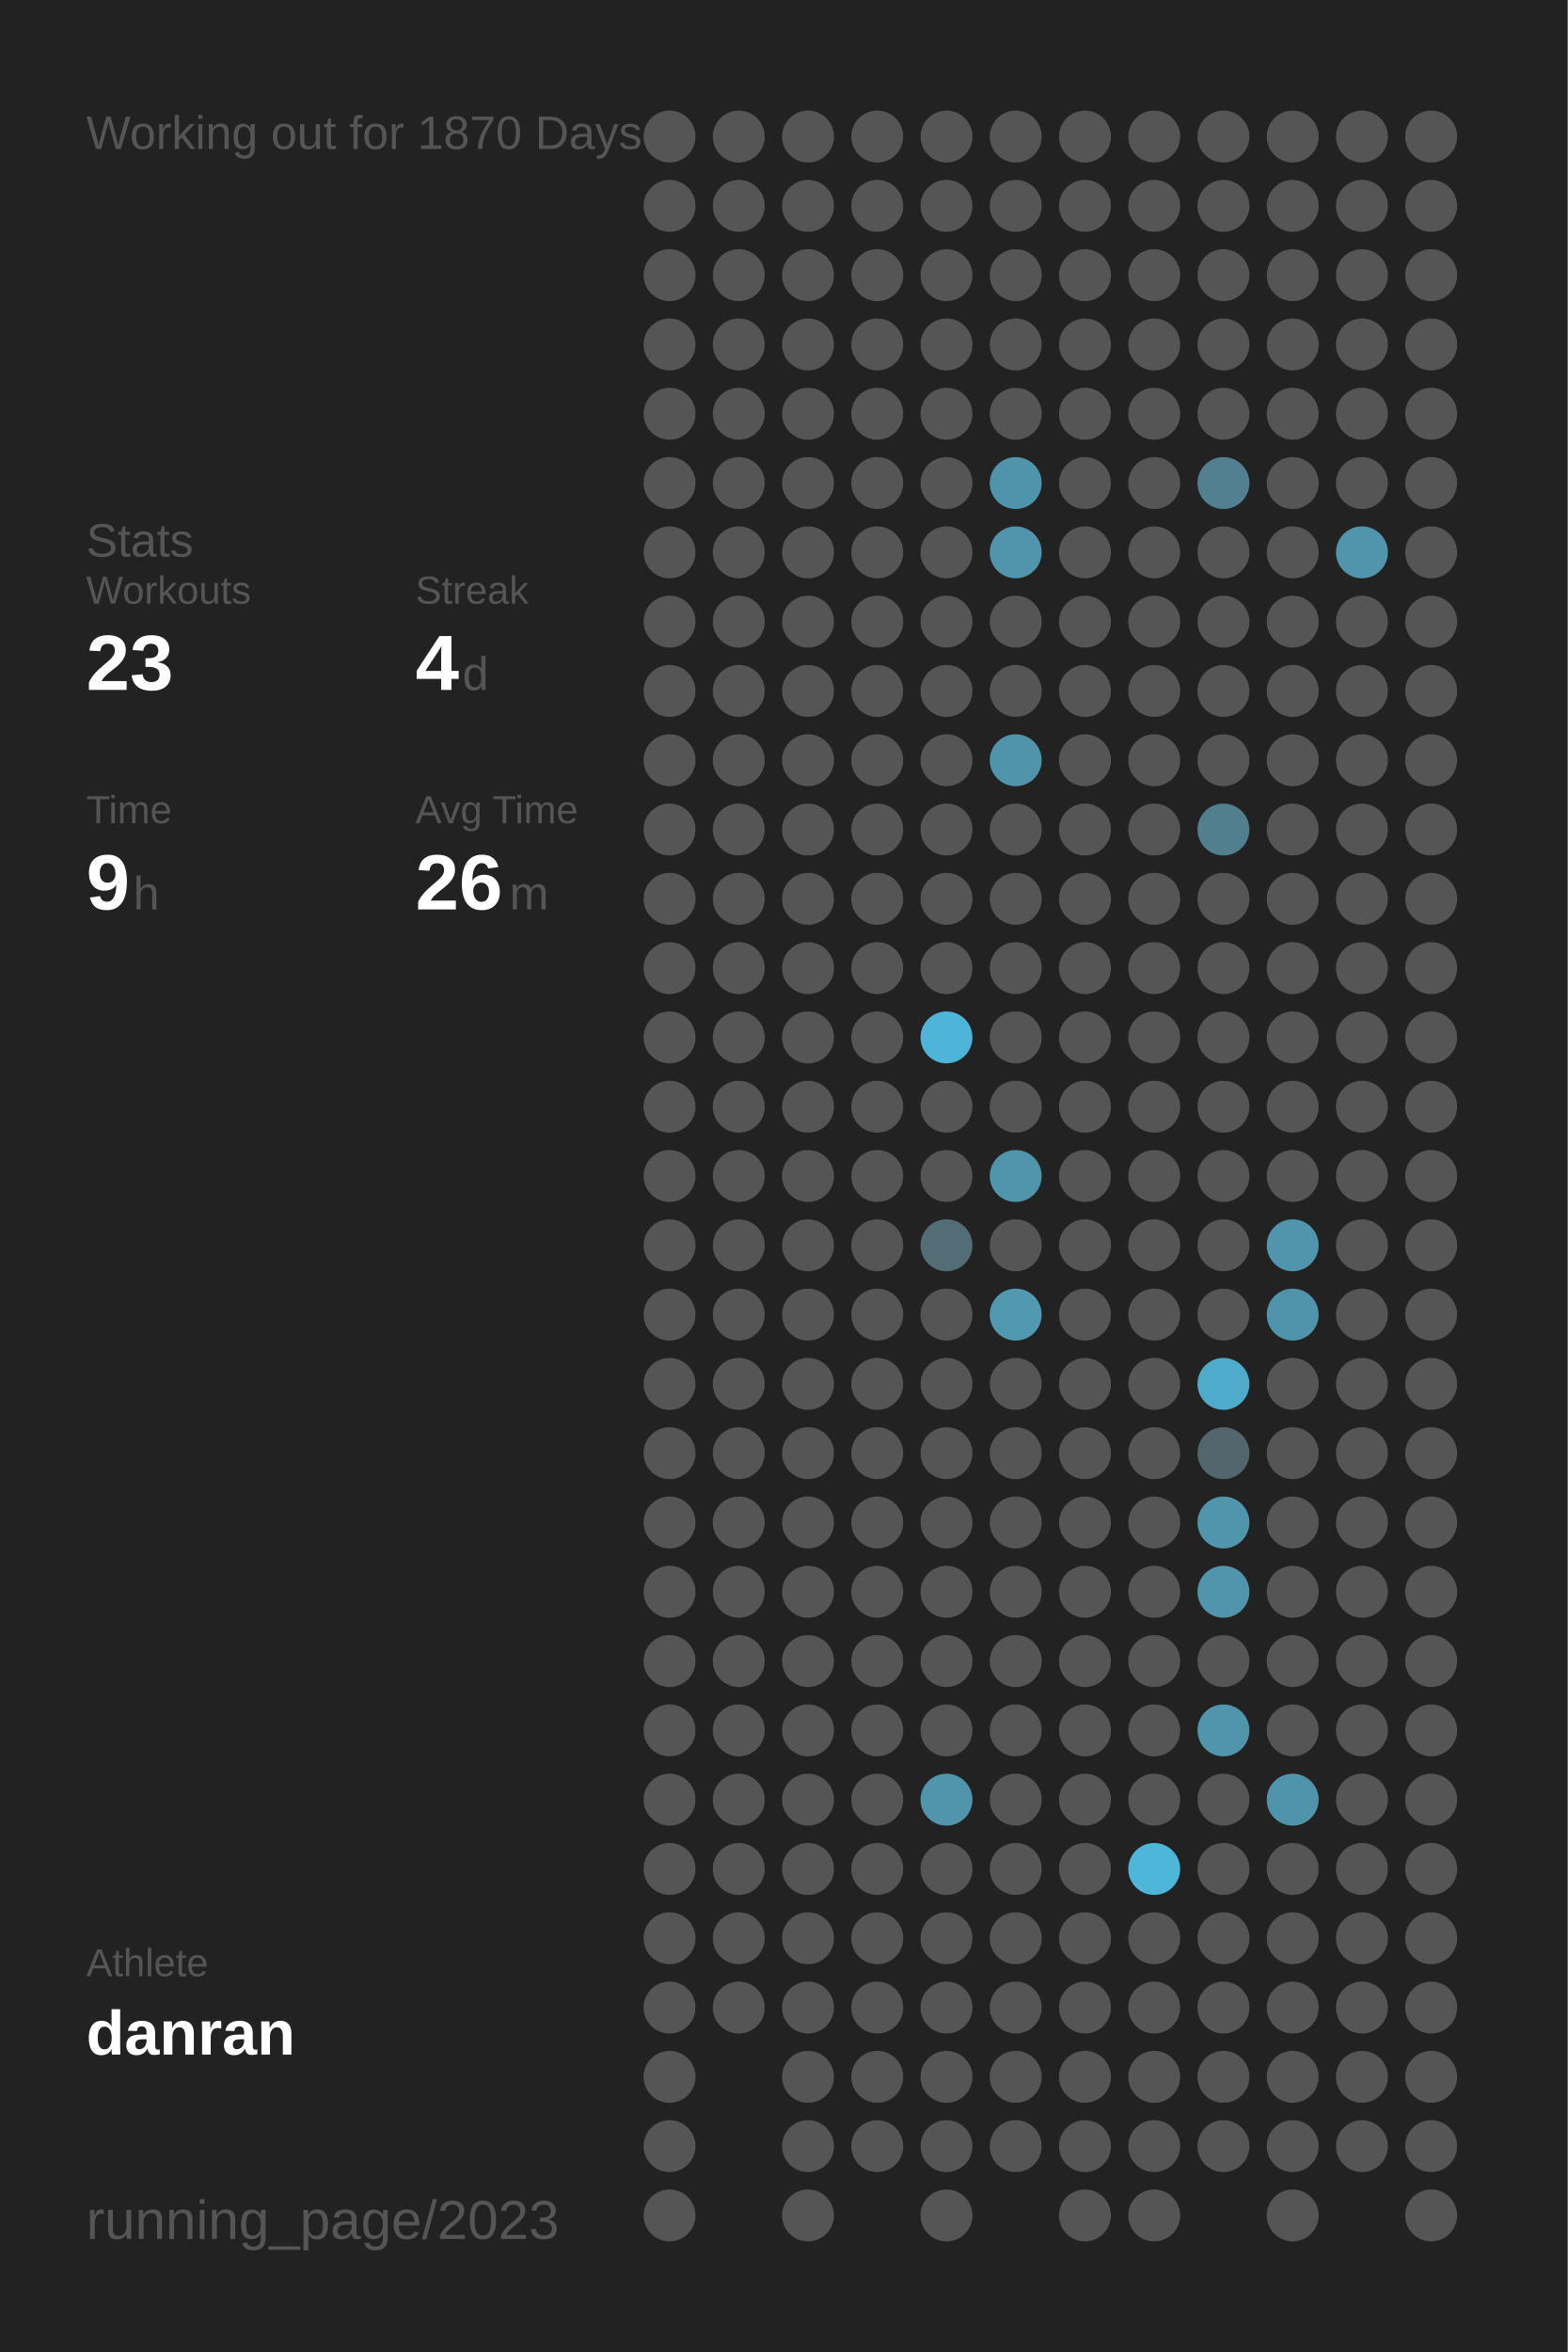
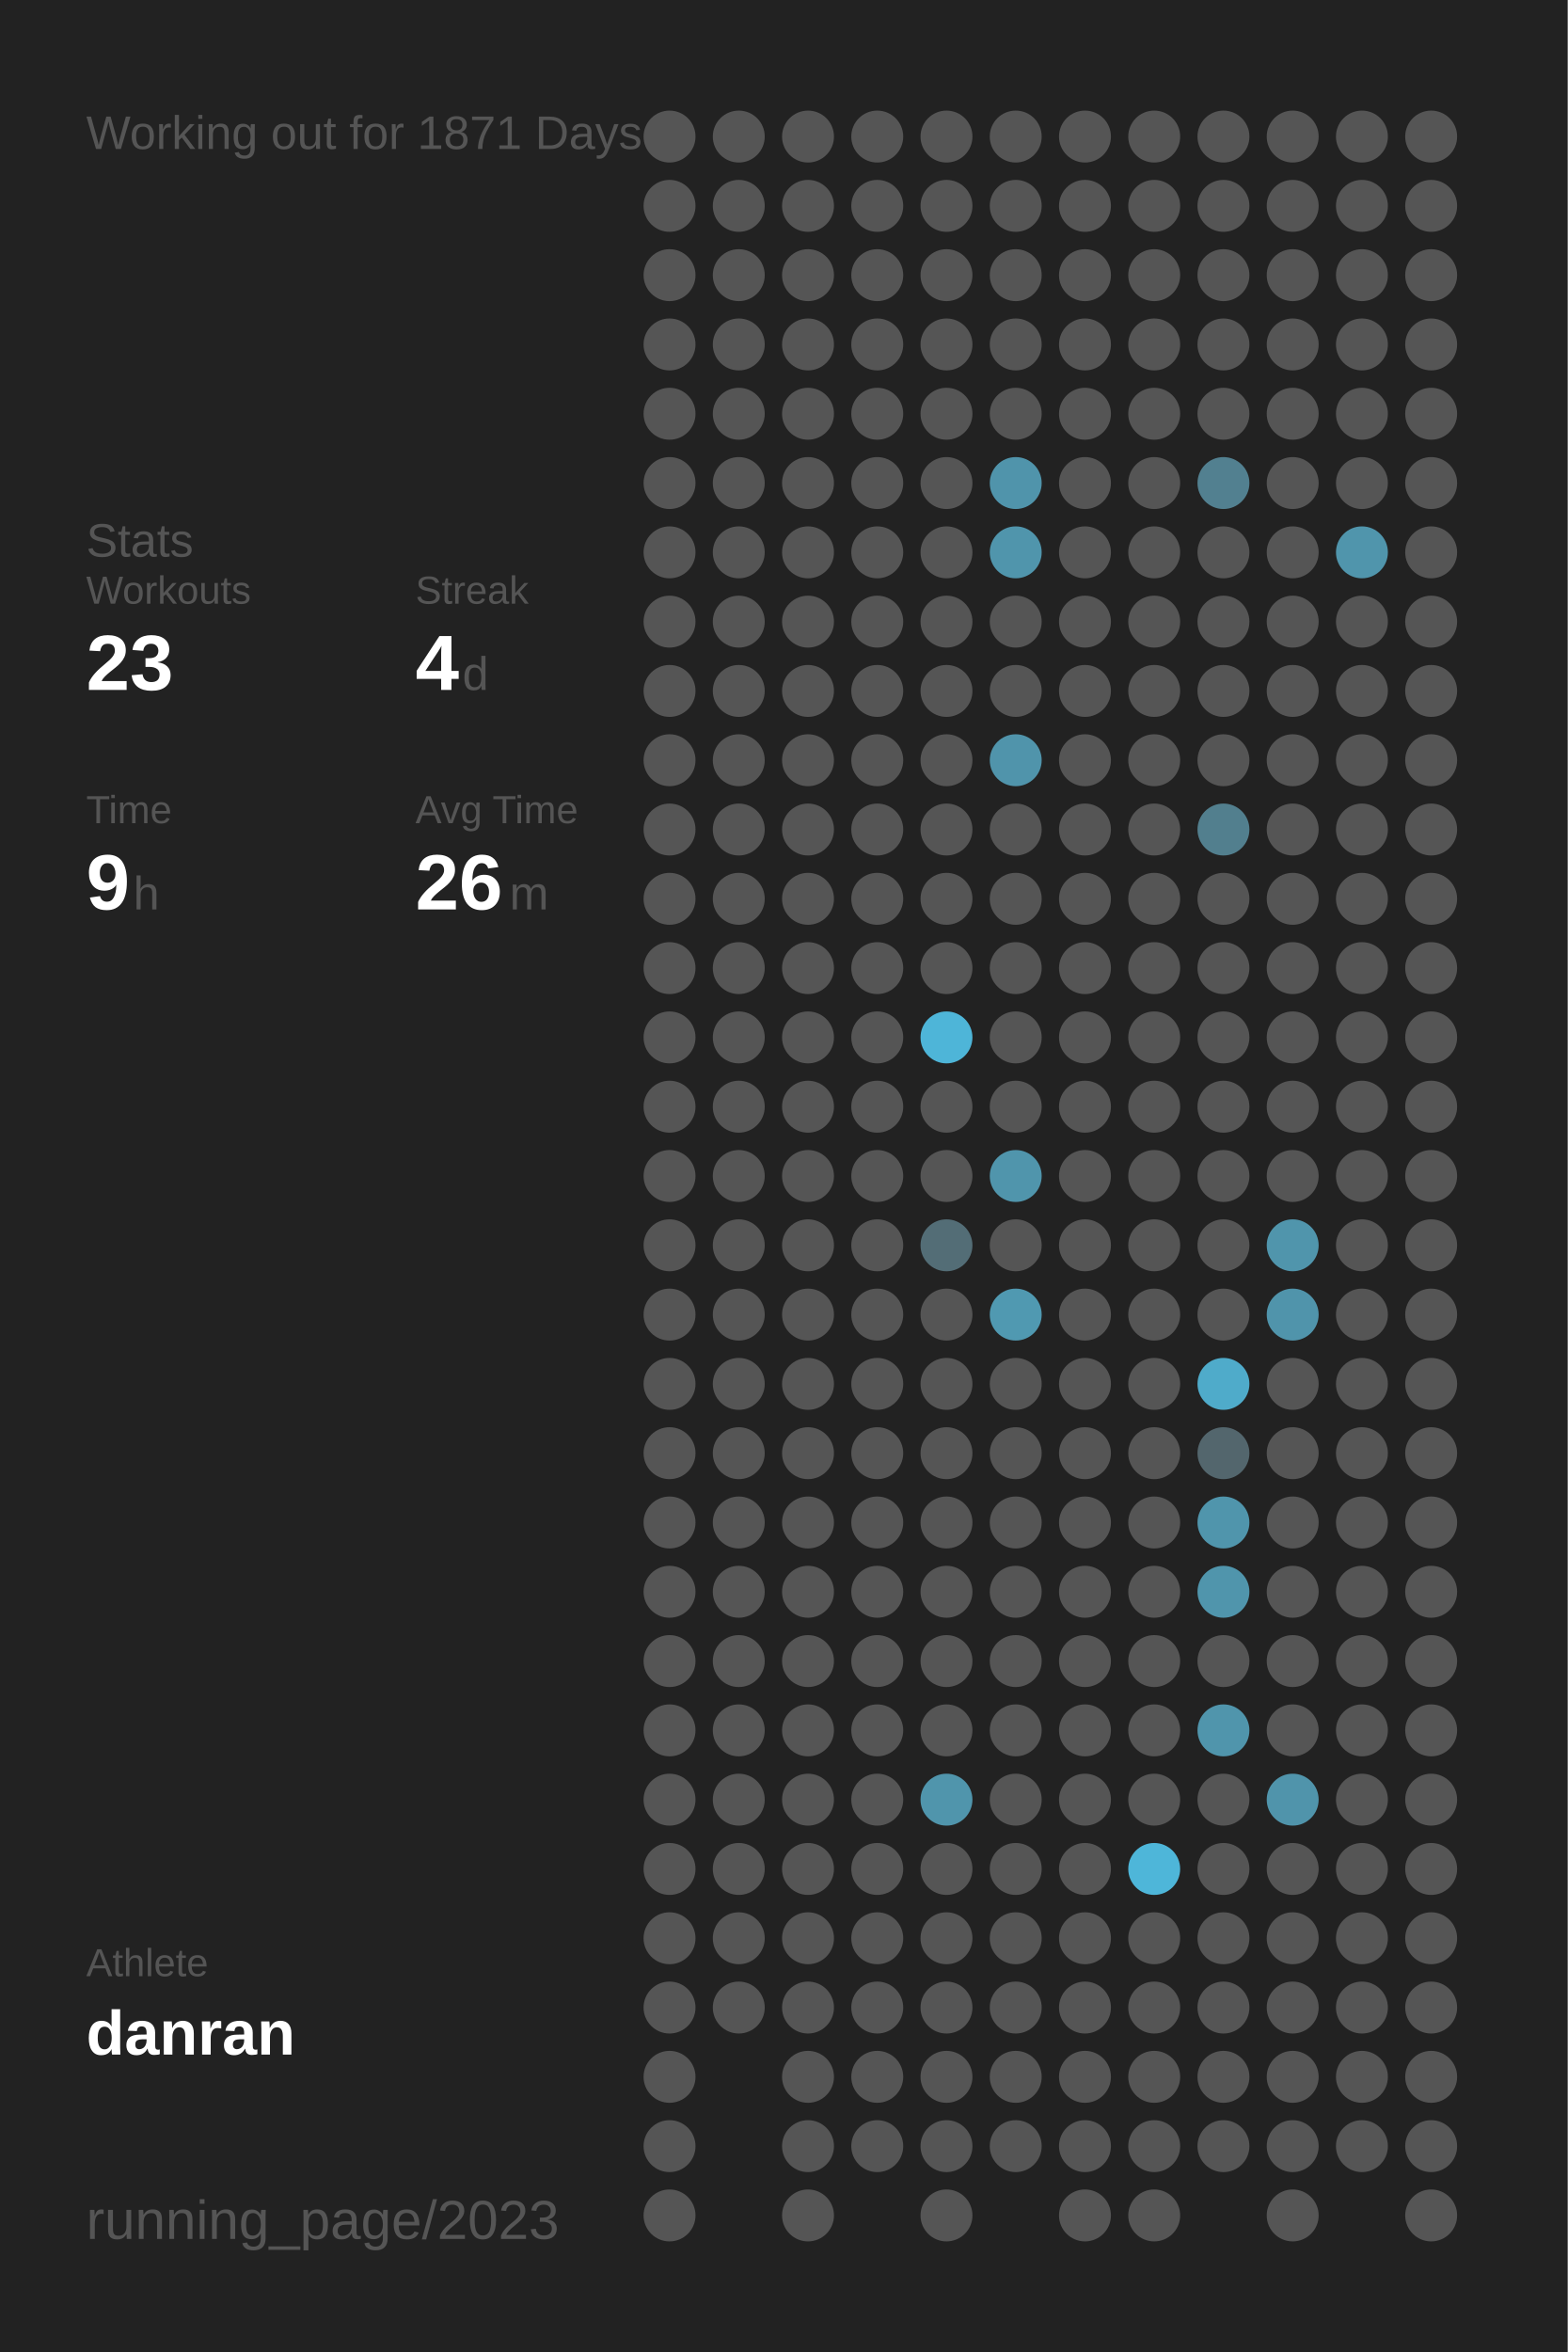
<svg xmlns="http://www.w3.org/2000/svg" baseProfile="full" height="300mm" version="1.1" viewBox="0,0,200,300" width="200mm">
  <defs />
  <rect fill="#222222" height="300" width="200" x="0" y="0" />
-   <text fill="#555555" style="font-size:6px; font-family:Arial;" x="11" y="19">Working out for 1870 Days</text>
+   <text fill="#555555" style="font-size:6px; font-family:Arial;" x="11" y="19">Working out for 1871 Days</text>
  <text fill="#555555" style="font-size:6px; font-family:Arial;" x="11" y="71">Stats</text>
  <text fill="#555555" style="font-size:5px; font-family:Arial;" x="11" y="77">Workouts</text>
  <text fill="#FFFFFF" style="font-size:10px; font-family:Arial; font-weight:bold;" x="11" y="88">23</text>
  <text fill="#555555" style="font-size:5px; font-family:Arial;" x="53" y="77">Streak</text>
  <text fill="#FFFFFF" style="font-size:10px; font-family:Arial; font-weight:bold;" x="53" y="88">4</text>
  <text fill="#555555" style="font-size:6px; font-family:Arial;" x="59" y="88">d</text>
  <text fill="#555555" style="font-size:5px; font-family:Arial;" x="11" y="105">Time</text>
  <text fill="#FFFFFF" style="font-size:10px; font-family:Arial; font-weight:bold;" x="11" y="116">9</text>
  <text fill="#555555" style="font-size:6px; font-family:Arial;" x="17" y="116">h</text>
  <text fill="#555555" style="font-size:5px; font-family:Arial;" x="53" y="105">Avg Time</text>
  <text fill="#FFFFFF" style="font-size:10px; font-family:Arial; font-weight:bold;" x="53" y="116">26</text>
  <text fill="#555555" style="font-size:6px; font-family:Arial;" x="65" y="116">m</text>
  <text fill="#555555" style="font-size:5px; font-family:Arial;" x="11" y="252.065">Athlete</text>
  <text fill="#FFFFFF" style="font-size:8px; font-family:Arial; font-weight:bold;" x="11" y="262.065">danran</text>
  <text fill="#555555" style="font-size:7px; font-family:Arial;" x="11" y="285.581">running_page/2023</text>
  <circle cx="85.417" cy="17.419" fill="#555555" r="3.312" />
  <circle cx="85.417" cy="26.258" fill="#555555" r="3.312" />
  <circle cx="85.417" cy="35.097" fill="#555555" r="3.312" />
  <circle cx="85.417" cy="43.935" fill="#555555" r="3.312" />
  <circle cx="85.417" cy="52.774" fill="#555555" r="3.312" />
  <circle cx="85.417" cy="61.613" fill="#555555" r="3.312" />
  <circle cx="85.417" cy="70.452" fill="#555555" r="3.312" />
  <circle cx="85.417" cy="79.29" fill="#555555" r="3.312" />
  <circle cx="85.417" cy="88.129" fill="#555555" r="3.312" />
  <circle cx="85.417" cy="96.968" fill="#555555" r="3.312" />
  <circle cx="85.417" cy="105.806" fill="#555555" r="3.312" />
  <circle cx="85.417" cy="114.645" fill="#555555" r="3.312" />
  <circle cx="85.417" cy="123.484" fill="#555555" r="3.312" />
  <circle cx="85.417" cy="132.323" fill="#555555" r="3.312" />
  <circle cx="85.417" cy="141.161" fill="#555555" r="3.312" />
  <circle cx="85.417" cy="150" fill="#555555" r="3.312" />
  <circle cx="85.417" cy="158.839" fill="#555555" r="3.312" />
  <circle cx="85.417" cy="167.677" fill="#555555" r="3.312" />
  <circle cx="85.417" cy="176.516" fill="#555555" r="3.312" />
  <circle cx="85.417" cy="185.355" fill="#555555" r="3.312" />
  <circle cx="85.417" cy="194.194" fill="#555555" r="3.312" />
  <circle cx="85.417" cy="203.032" fill="#555555" r="3.312" />
  <circle cx="85.417" cy="211.871" fill="#555555" r="3.312" />
  <circle cx="85.417" cy="220.71" fill="#555555" r="3.312" />
  <circle cx="85.417" cy="229.548" fill="#555555" r="3.312" />
  <circle cx="85.417" cy="238.387" fill="#555555" r="3.312" />
  <circle cx="85.417" cy="247.226" fill="#555555" r="3.312" />
  <circle cx="85.417" cy="256.065" fill="#555555" r="3.312" />
  <circle cx="85.417" cy="264.903" fill="#555555" r="3.312" />
  <circle cx="85.417" cy="273.742" fill="#555555" r="3.312" />
  <circle cx="85.417" cy="282.581" fill="#555555" r="3.312" />
  <circle cx="94.25" cy="17.419" fill="#555555" r="3.312" />
  <circle cx="94.25" cy="26.258" fill="#555555" r="3.312" />
  <circle cx="94.25" cy="35.097" fill="#555555" r="3.312" />
  <circle cx="94.25" cy="43.935" fill="#555555" r="3.312" />
  <circle cx="94.25" cy="52.774" fill="#555555" r="3.312" />
  <circle cx="94.25" cy="61.613" fill="#555555" r="3.312" />
  <circle cx="94.25" cy="70.452" fill="#555555" r="3.312" />
  <circle cx="94.25" cy="79.29" fill="#555555" r="3.312" />
  <circle cx="94.25" cy="88.129" fill="#555555" r="3.312" />
  <circle cx="94.25" cy="96.968" fill="#555555" r="3.312" />
  <circle cx="94.25" cy="105.806" fill="#555555" r="3.312" />
  <circle cx="94.25" cy="114.645" fill="#555555" r="3.312" />
  <circle cx="94.25" cy="123.484" fill="#555555" r="3.312" />
  <circle cx="94.25" cy="132.323" fill="#555555" r="3.312" />
  <circle cx="94.25" cy="141.161" fill="#555555" r="3.312" />
  <circle cx="94.25" cy="150" fill="#555555" r="3.312" />
  <circle cx="94.25" cy="158.839" fill="#555555" r="3.312" />
  <circle cx="94.25" cy="167.677" fill="#555555" r="3.312" />
  <circle cx="94.25" cy="176.516" fill="#555555" r="3.312" />
  <circle cx="94.25" cy="185.355" fill="#555555" r="3.312" />
  <circle cx="94.25" cy="194.194" fill="#555555" r="3.312" />
  <circle cx="94.25" cy="203.032" fill="#555555" r="3.312" />
  <circle cx="94.25" cy="211.871" fill="#555555" r="3.312" />
  <circle cx="94.25" cy="220.71" fill="#555555" r="3.312" />
  <circle cx="94.25" cy="229.548" fill="#555555" r="3.312" />
  <circle cx="94.25" cy="238.387" fill="#555555" r="3.312" />
  <circle cx="94.25" cy="247.226" fill="#555555" r="3.312" />
  <circle cx="94.25" cy="256.065" fill="#555555" r="3.312" />
  <circle cx="103.083" cy="17.419" fill="#555555" r="3.312" />
  <circle cx="103.083" cy="26.258" fill="#555555" r="3.312" />
  <circle cx="103.083" cy="35.097" fill="#555555" r="3.312" />
  <circle cx="103.083" cy="43.935" fill="#555555" r="3.312" />
  <circle cx="103.083" cy="52.774" fill="#555555" r="3.312" />
  <circle cx="103.083" cy="61.613" fill="#555555" r="3.312" />
  <circle cx="103.083" cy="70.452" fill="#555555" r="3.312" />
  <circle cx="103.083" cy="79.29" fill="#555555" r="3.312" />
  <circle cx="103.083" cy="88.129" fill="#555555" r="3.312" />
  <circle cx="103.083" cy="96.968" fill="#555555" r="3.312" />
  <circle cx="103.083" cy="105.806" fill="#555555" r="3.312" />
  <circle cx="103.083" cy="114.645" fill="#555555" r="3.312" />
  <circle cx="103.083" cy="123.484" fill="#555555" r="3.312" />
  <circle cx="103.083" cy="132.323" fill="#555555" r="3.312" />
  <circle cx="103.083" cy="141.161" fill="#555555" r="3.312" />
  <circle cx="103.083" cy="150" fill="#555555" r="3.312" />
  <circle cx="103.083" cy="158.839" fill="#555555" r="3.312" />
  <circle cx="103.083" cy="167.677" fill="#555555" r="3.312" />
  <circle cx="103.083" cy="176.516" fill="#555555" r="3.312" />
  <circle cx="103.083" cy="185.355" fill="#555555" r="3.312" />
  <circle cx="103.083" cy="194.194" fill="#555555" r="3.312" />
  <circle cx="103.083" cy="203.032" fill="#555555" r="3.312" />
  <circle cx="103.083" cy="211.871" fill="#555555" r="3.312" />
  <circle cx="103.083" cy="220.71" fill="#555555" r="3.312" />
  <circle cx="103.083" cy="229.548" fill="#555555" r="3.312" />
  <circle cx="103.083" cy="238.387" fill="#555555" r="3.312" />
  <circle cx="103.083" cy="247.226" fill="#555555" r="3.312" />
  <circle cx="103.083" cy="256.065" fill="#555555" r="3.312" />
  <circle cx="103.083" cy="264.903" fill="#555555" r="3.312" />
  <circle cx="103.083" cy="273.742" fill="#555555" r="3.312" />
  <circle cx="103.083" cy="282.581" fill="#555555" r="3.312" />
  <circle cx="111.917" cy="17.419" fill="#555555" r="3.312" />
  <circle cx="111.917" cy="26.258" fill="#555555" r="3.312" />
  <circle cx="111.917" cy="35.097" fill="#555555" r="3.312" />
  <circle cx="111.917" cy="43.935" fill="#555555" r="3.312" />
  <circle cx="111.917" cy="52.774" fill="#555555" r="3.312" />
  <circle cx="111.917" cy="61.613" fill="#555555" r="3.312" />
  <circle cx="111.917" cy="70.452" fill="#555555" r="3.312" />
  <circle cx="111.917" cy="79.29" fill="#555555" r="3.312" />
  <circle cx="111.917" cy="88.129" fill="#555555" r="3.312" />
  <circle cx="111.917" cy="96.968" fill="#555555" r="3.312" />
  <circle cx="111.917" cy="105.806" fill="#555555" r="3.312" />
  <circle cx="111.917" cy="114.645" fill="#555555" r="3.312" />
  <circle cx="111.917" cy="123.484" fill="#555555" r="3.312" />
  <circle cx="111.917" cy="132.323" fill="#555555" r="3.312" />
  <circle cx="111.917" cy="141.161" fill="#555555" r="3.312" />
  <circle cx="111.917" cy="150" fill="#555555" r="3.312" />
  <circle cx="111.917" cy="158.839" fill="#555555" r="3.312" />
  <circle cx="111.917" cy="167.677" fill="#555555" r="3.312" />
  <circle cx="111.917" cy="176.516" fill="#555555" r="3.312" />
  <circle cx="111.917" cy="185.355" fill="#555555" r="3.312" />
  <circle cx="111.917" cy="194.194" fill="#555555" r="3.312" />
  <circle cx="111.917" cy="203.032" fill="#555555" r="3.312" />
  <circle cx="111.917" cy="211.871" fill="#555555" r="3.312" />
  <circle cx="111.917" cy="220.71" fill="#555555" r="3.312" />
  <circle cx="111.917" cy="229.548" fill="#555555" r="3.312" />
  <circle cx="111.917" cy="238.387" fill="#555555" r="3.312" />
  <circle cx="111.917" cy="247.226" fill="#555555" r="3.312" />
  <circle cx="111.917" cy="256.065" fill="#555555" r="3.312" />
  <circle cx="111.917" cy="264.903" fill="#555555" r="3.312" />
  <circle cx="111.917" cy="273.742" fill="#555555" r="3.312" />
  <circle cx="120.75" cy="17.419" fill="#555555" r="3.312" />
  <circle cx="120.75" cy="26.258" fill="#555555" r="3.312" />
  <circle cx="120.75" cy="35.097" fill="#555555" r="3.312" />
  <circle cx="120.75" cy="43.935" fill="#555555" r="3.312" />
  <circle cx="120.75" cy="52.774" fill="#555555" r="3.312" />
  <circle cx="120.75" cy="61.613" fill="#555555" r="3.312" />
  <circle cx="120.75" cy="70.452" fill="#555555" r="3.312" />
  <circle cx="120.75" cy="79.29" fill="#555555" r="3.312" />
  <circle cx="120.75" cy="88.129" fill="#555555" r="3.312" />
  <circle cx="120.75" cy="96.968" fill="#555555" r="3.312" />
  <circle cx="120.75" cy="105.806" fill="#555555" r="3.312" />
  <circle cx="120.75" cy="114.645" fill="#555555" r="3.312" />
  <circle cx="120.75" cy="123.484" fill="#555555" r="3.312" />
  <circle cx="120.75" cy="132.323" fill="#4eb5d8" r="3.312" />
  <circle cx="120.75" cy="141.161" fill="#555555" r="3.312" />
  <circle cx="120.75" cy="150" fill="#555555" r="3.312" />
  <circle cx="120.75" cy="158.839" fill="#536d76" r="3.312" />
  <circle cx="120.75" cy="167.677" fill="#555555" r="3.312" />
  <circle cx="120.75" cy="176.516" fill="#555555" r="3.312" />
  <circle cx="120.75" cy="185.355" fill="#555555" r="3.312" />
  <circle cx="120.75" cy="194.194" fill="#555555" r="3.312" />
  <circle cx="120.75" cy="203.032" fill="#555555" r="3.312" />
  <circle cx="120.75" cy="211.871" fill="#555555" r="3.312" />
  <circle cx="120.75" cy="220.71" fill="#555555" r="3.312" />
  <circle cx="120.75" cy="229.548" fill="#5095ac" r="3.312" />
  <circle cx="120.75" cy="238.387" fill="#555555" r="3.312" />
  <circle cx="120.75" cy="247.226" fill="#555555" r="3.312" />
  <circle cx="120.75" cy="256.065" fill="#555555" r="3.312" />
  <circle cx="120.75" cy="264.903" fill="#555555" r="3.312" />
  <circle cx="120.75" cy="273.742" fill="#555555" r="3.312" />
  <circle cx="120.75" cy="282.581" fill="#555555" r="3.312" />
  <circle cx="129.583" cy="17.419" fill="#555555" r="3.312" />
  <circle cx="129.583" cy="26.258" fill="#555555" r="3.312" />
  <circle cx="129.583" cy="35.097" fill="#555555" r="3.312" />
  <circle cx="129.583" cy="43.935" fill="#555555" r="3.312" />
  <circle cx="129.583" cy="52.774" fill="#555555" r="3.312" />
  <circle cx="129.583" cy="61.613" fill="#5094ab" r="3.312" />
  <circle cx="129.583" cy="70.452" fill="#5095ac" r="3.312" />
  <circle cx="129.583" cy="79.29" fill="#555555" r="3.312" />
  <circle cx="129.583" cy="88.129" fill="#555555" r="3.312" />
  <circle cx="129.583" cy="96.968" fill="#5094ab" r="3.312" />
  <circle cx="129.583" cy="105.806" fill="#555555" r="3.312" />
  <circle cx="129.583" cy="114.645" fill="#555555" r="3.312" />
  <circle cx="129.583" cy="123.484" fill="#555555" r="3.312" />
  <circle cx="129.583" cy="132.323" fill="#555555" r="3.312" />
  <circle cx="129.583" cy="141.161" fill="#555555" r="3.312" />
  <circle cx="129.583" cy="150" fill="#5095ac" r="3.312" />
  <circle cx="129.583" cy="158.839" fill="#555555" r="3.312" />
  <circle cx="129.583" cy="167.677" fill="#5099b1" r="3.312" />
  <circle cx="129.583" cy="176.516" fill="#555555" r="3.312" />
  <circle cx="129.583" cy="185.355" fill="#555555" r="3.312" />
  <circle cx="129.583" cy="194.194" fill="#555555" r="3.312" />
  <circle cx="129.583" cy="203.032" fill="#555555" r="3.312" />
  <circle cx="129.583" cy="211.871" fill="#555555" r="3.312" />
  <circle cx="129.583" cy="220.71" fill="#555555" r="3.312" />
  <circle cx="129.583" cy="229.548" fill="#555555" r="3.312" />
  <circle cx="129.583" cy="238.387" fill="#555555" r="3.312" />
  <circle cx="129.583" cy="247.226" fill="#555555" r="3.312" />
  <circle cx="129.583" cy="256.065" fill="#555555" r="3.312" />
  <circle cx="129.583" cy="264.903" fill="#555555" r="3.312" />
  <circle cx="129.583" cy="273.742" fill="#555555" r="3.312" />
  <circle cx="138.417" cy="17.419" fill="#555555" r="3.312" />
  <circle cx="138.417" cy="26.258" fill="#555555" r="3.312" />
  <circle cx="138.417" cy="35.097" fill="#555555" r="3.312" />
  <circle cx="138.417" cy="43.935" fill="#555555" r="3.312" />
  <circle cx="138.417" cy="52.774" fill="#555555" r="3.312" />
  <circle cx="138.417" cy="61.613" fill="#555555" r="3.312" />
  <circle cx="138.417" cy="70.452" fill="#555555" r="3.312" />
  <circle cx="138.417" cy="79.29" fill="#555555" r="3.312" />
  <circle cx="138.417" cy="88.129" fill="#555555" r="3.312" />
  <circle cx="138.417" cy="96.968" fill="#555555" r="3.312" />
  <circle cx="138.417" cy="105.806" fill="#555555" r="3.312" />
  <circle cx="138.417" cy="114.645" fill="#555555" r="3.312" />
  <circle cx="138.417" cy="123.484" fill="#555555" r="3.312" />
  <circle cx="138.417" cy="132.323" fill="#555555" r="3.312" />
  <circle cx="138.417" cy="141.161" fill="#555555" r="3.312" />
  <circle cx="138.417" cy="150" fill="#555555" r="3.312" />
  <circle cx="138.417" cy="158.839" fill="#555555" r="3.312" />
  <circle cx="138.417" cy="167.677" fill="#555555" r="3.312" />
  <circle cx="138.417" cy="176.516" fill="#555555" r="3.312" />
  <circle cx="138.417" cy="185.355" fill="#555555" r="3.312" />
  <circle cx="138.417" cy="194.194" fill="#555555" r="3.312" />
  <circle cx="138.417" cy="203.032" fill="#555555" r="3.312" />
  <circle cx="138.417" cy="211.871" fill="#555555" r="3.312" />
  <circle cx="138.417" cy="220.71" fill="#555555" r="3.312" />
  <circle cx="138.417" cy="229.548" fill="#555555" r="3.312" />
  <circle cx="138.417" cy="238.387" fill="#555555" r="3.312" />
  <circle cx="138.417" cy="247.226" fill="#555555" r="3.312" />
  <circle cx="138.417" cy="256.065" fill="#555555" r="3.312" />
  <circle cx="138.417" cy="264.903" fill="#555555" r="3.312" />
  <circle cx="138.417" cy="273.742" fill="#555555" r="3.312" />
  <circle cx="138.417" cy="282.581" fill="#555555" r="3.312" />
  <circle cx="147.25" cy="17.419" fill="#555555" r="3.312" />
  <circle cx="147.25" cy="26.258" fill="#555555" r="3.312" />
  <circle cx="147.25" cy="35.097" fill="#555555" r="3.312" />
  <circle cx="147.25" cy="43.935" fill="#555555" r="3.312" />
  <circle cx="147.25" cy="52.774" fill="#555555" r="3.312" />
  <circle cx="147.25" cy="61.613" fill="#555555" r="3.312" />
  <circle cx="147.25" cy="70.452" fill="#555555" r="3.312" />
  <circle cx="147.25" cy="79.29" fill="#555555" r="3.312" />
  <circle cx="147.25" cy="88.129" fill="#555555" r="3.312" />
  <circle cx="147.25" cy="96.968" fill="#555555" r="3.312" />
  <circle cx="147.25" cy="105.806" fill="#555555" r="3.312" />
  <circle cx="147.25" cy="114.645" fill="#555555" r="3.312" />
  <circle cx="147.25" cy="123.484" fill="#555555" r="3.312" />
  <circle cx="147.25" cy="132.323" fill="#555555" r="3.312" />
  <circle cx="147.25" cy="141.161" fill="#555555" r="3.312" />
  <circle cx="147.25" cy="150" fill="#555555" r="3.312" />
  <circle cx="147.25" cy="158.839" fill="#555555" r="3.312" />
  <circle cx="147.25" cy="167.677" fill="#555555" r="3.312" />
  <circle cx="147.25" cy="176.516" fill="#555555" r="3.312" />
  <circle cx="147.25" cy="185.355" fill="#555555" r="3.312" />
  <circle cx="147.25" cy="194.194" fill="#555555" r="3.312" />
  <circle cx="147.25" cy="203.032" fill="#555555" r="3.312" />
  <circle cx="147.25" cy="211.871" fill="#555555" r="3.312" />
  <circle cx="147.25" cy="220.71" fill="#555555" r="3.312" />
  <circle cx="147.25" cy="229.548" fill="#555555" r="3.312" />
  <circle cx="147.25" cy="238.387" fill="#4eb6d9" r="3.312" />
  <circle cx="147.25" cy="247.226" fill="#555555" r="3.312" />
  <circle cx="147.25" cy="256.065" fill="#555555" r="3.312" />
  <circle cx="147.25" cy="264.903" fill="#555555" r="3.312" />
  <circle cx="147.25" cy="273.742" fill="#555555" r="3.312" />
  <circle cx="147.25" cy="282.581" fill="#555555" r="3.312" />
  <circle cx="156.083" cy="17.419" fill="#555555" r="3.312" />
  <circle cx="156.083" cy="26.258" fill="#555555" r="3.312" />
  <circle cx="156.083" cy="35.097" fill="#555555" r="3.312" />
  <circle cx="156.083" cy="43.935" fill="#555555" r="3.312" />
  <circle cx="156.083" cy="52.774" fill="#555555" r="3.312" />
  <circle cx="156.083" cy="61.613" fill="#528090" r="3.312" />
  <circle cx="156.083" cy="70.452" fill="#555555" r="3.312" />
  <circle cx="156.083" cy="79.29" fill="#555555" r="3.312" />
  <circle cx="156.083" cy="88.129" fill="#555555" r="3.312" />
  <circle cx="156.083" cy="96.968" fill="#555555" r="3.312" />
  <circle cx="156.083" cy="105.806" fill="#527f8e" r="3.312" />
  <circle cx="156.083" cy="114.645" fill="#555555" r="3.312" />
  <circle cx="156.083" cy="123.484" fill="#555555" r="3.312" />
  <circle cx="156.083" cy="132.323" fill="#555555" r="3.312" />
  <circle cx="156.083" cy="141.161" fill="#555555" r="3.312" />
  <circle cx="156.083" cy="150" fill="#555555" r="3.312" />
  <circle cx="156.083" cy="158.839" fill="#555555" r="3.312" />
  <circle cx="156.083" cy="167.677" fill="#555555" r="3.312" />
  <circle cx="156.083" cy="176.516" fill="#4fabca" r="3.312" />
  <circle cx="156.083" cy="185.355" fill="#53666d" r="3.312" />
  <circle cx="156.083" cy="194.194" fill="#5095ac" r="3.312" />
  <circle cx="156.083" cy="203.032" fill="#5095ac" r="3.312" />
  <circle cx="156.083" cy="211.871" fill="#555555" r="3.312" />
  <circle cx="156.083" cy="220.71" fill="#5095ac" r="3.312" />
  <circle cx="156.083" cy="229.548" fill="#555555" r="3.312" />
  <circle cx="156.083" cy="238.387" fill="#555555" r="3.312" />
  <circle cx="156.083" cy="247.226" fill="#555555" r="3.312" />
  <circle cx="156.083" cy="256.065" fill="#555555" r="3.312" />
  <circle cx="156.083" cy="264.903" fill="#555555" r="3.312" />
  <circle cx="156.083" cy="273.742" fill="#555555" r="3.312" />
  <circle cx="164.917" cy="17.419" fill="#555555" r="3.312" />
  <circle cx="164.917" cy="26.258" fill="#555555" r="3.312" />
  <circle cx="164.917" cy="35.097" fill="#555555" r="3.312" />
  <circle cx="164.917" cy="43.935" fill="#555555" r="3.312" />
  <circle cx="164.917" cy="52.774" fill="#555555" r="3.312" />
  <circle cx="164.917" cy="61.613" fill="#555555" r="3.312" />
  <circle cx="164.917" cy="70.452" fill="#555555" r="3.312" />
  <circle cx="164.917" cy="79.29" fill="#555555" r="3.312" />
  <circle cx="164.917" cy="88.129" fill="#555555" r="3.312" />
  <circle cx="164.917" cy="96.968" fill="#555555" r="3.312" />
  <circle cx="164.917" cy="105.806" fill="#555555" r="3.312" />
  <circle cx="164.917" cy="114.645" fill="#555555" r="3.312" />
  <circle cx="164.917" cy="123.484" fill="#555555" r="3.312" />
  <circle cx="164.917" cy="132.323" fill="#555555" r="3.312" />
  <circle cx="164.917" cy="141.161" fill="#555555" r="3.312" />
  <circle cx="164.917" cy="150" fill="#555555" r="3.312" />
  <circle cx="164.917" cy="158.839" fill="#5095ac" r="3.312" />
  <circle cx="164.917" cy="167.677" fill="#5094ab" r="3.312" />
  <circle cx="164.917" cy="176.516" fill="#555555" r="3.312" />
  <circle cx="164.917" cy="185.355" fill="#555555" r="3.312" />
  <circle cx="164.917" cy="194.194" fill="#555555" r="3.312" />
  <circle cx="164.917" cy="203.032" fill="#555555" r="3.312" />
  <circle cx="164.917" cy="211.871" fill="#555555" r="3.312" />
  <circle cx="164.917" cy="220.71" fill="#555555" r="3.312" />
  <circle cx="164.917" cy="229.548" fill="#5094ab" r="3.312" />
  <circle cx="164.917" cy="238.387" fill="#555555" r="3.312" />
  <circle cx="164.917" cy="247.226" fill="#555555" r="3.312" />
  <circle cx="164.917" cy="256.065" fill="#555555" r="3.312" />
  <circle cx="164.917" cy="264.903" fill="#555555" r="3.312" />
  <circle cx="164.917" cy="273.742" fill="#555555" r="3.312" />
  <circle cx="164.917" cy="282.581" fill="#555555" r="3.312" />
  <circle cx="173.75" cy="17.419" fill="#555555" r="3.312" />
  <circle cx="173.75" cy="26.258" fill="#555555" r="3.312" />
  <circle cx="173.75" cy="35.097" fill="#555555" r="3.312" />
  <circle cx="173.75" cy="43.935" fill="#555555" r="3.312" />
  <circle cx="173.75" cy="52.774" fill="#555555" r="3.312" />
  <circle cx="173.75" cy="61.613" fill="#555555" r="3.312" />
  <circle cx="173.75" cy="70.452" fill="#5095ac" r="3.312" />
  <circle cx="173.75" cy="79.29" fill="#555555" r="3.312" />
  <circle cx="173.75" cy="88.129" fill="#555555" r="3.312" />
  <circle cx="173.75" cy="96.968" fill="#555555" r="3.312" />
  <circle cx="173.75" cy="105.806" fill="#555555" r="3.312" />
  <circle cx="173.75" cy="114.645" fill="#555555" r="3.312" />
  <circle cx="173.75" cy="123.484" fill="#555555" r="3.312" />
  <circle cx="173.75" cy="132.323" fill="#555555" r="3.312" />
  <circle cx="173.75" cy="141.161" fill="#555555" r="3.312" />
  <circle cx="173.75" cy="150" fill="#555555" r="3.312" />
  <circle cx="173.75" cy="158.839" fill="#555555" r="3.312" />
  <circle cx="173.75" cy="167.677" fill="#555555" r="3.312" />
  <circle cx="173.75" cy="176.516" fill="#555555" r="3.312" />
  <circle cx="173.75" cy="185.355" fill="#555555" r="3.312" />
  <circle cx="173.75" cy="194.194" fill="#555555" r="3.312" />
  <circle cx="173.75" cy="203.032" fill="#555555" r="3.312" />
  <circle cx="173.75" cy="211.871" fill="#555555" r="3.312" />
  <circle cx="173.75" cy="220.71" fill="#555555" r="3.312" />
  <circle cx="173.75" cy="229.548" fill="#555555" r="3.312" />
  <circle cx="173.75" cy="238.387" fill="#555555" r="3.312" />
  <circle cx="173.75" cy="247.226" fill="#555555" r="3.312" />
  <circle cx="173.75" cy="256.065" fill="#555555" r="3.312" />
  <circle cx="173.75" cy="264.903" fill="#555555" r="3.312" />
  <circle cx="173.75" cy="273.742" fill="#555555" r="3.312" />
  <circle cx="182.583" cy="17.419" fill="#555555" r="3.312" />
  <circle cx="182.583" cy="26.258" fill="#555555" r="3.312" />
  <circle cx="182.583" cy="35.097" fill="#555555" r="3.312" />
  <circle cx="182.583" cy="43.935" fill="#555555" r="3.312" />
  <circle cx="182.583" cy="52.774" fill="#555555" r="3.312" />
  <circle cx="182.583" cy="61.613" fill="#555555" r="3.312" />
  <circle cx="182.583" cy="70.452" fill="#555555" r="3.312" />
  <circle cx="182.583" cy="79.29" fill="#555555" r="3.312" />
  <circle cx="182.583" cy="88.129" fill="#555555" r="3.312" />
  <circle cx="182.583" cy="96.968" fill="#555555" r="3.312" />
  <circle cx="182.583" cy="105.806" fill="#555555" r="3.312" />
  <circle cx="182.583" cy="114.645" fill="#555555" r="3.312" />
  <circle cx="182.583" cy="123.484" fill="#555555" r="3.312" />
  <circle cx="182.583" cy="132.323" fill="#555555" r="3.312" />
  <circle cx="182.583" cy="141.161" fill="#555555" r="3.312" />
  <circle cx="182.583" cy="150" fill="#555555" r="3.312" />
  <circle cx="182.583" cy="158.839" fill="#555555" r="3.312" />
  <circle cx="182.583" cy="167.677" fill="#555555" r="3.312" />
  <circle cx="182.583" cy="176.516" fill="#555555" r="3.312" />
  <circle cx="182.583" cy="185.355" fill="#555555" r="3.312" />
  <circle cx="182.583" cy="194.194" fill="#555555" r="3.312" />
  <circle cx="182.583" cy="203.032" fill="#555555" r="3.312" />
  <circle cx="182.583" cy="211.871" fill="#555555" r="3.312" />
  <circle cx="182.583" cy="220.71" fill="#555555" r="3.312" />
  <circle cx="182.583" cy="229.548" fill="#555555" r="3.312" />
  <circle cx="182.583" cy="238.387" fill="#555555" r="3.312" />
  <circle cx="182.583" cy="247.226" fill="#555555" r="3.312" />
  <circle cx="182.583" cy="256.065" fill="#555555" r="3.312" />
  <circle cx="182.583" cy="264.903" fill="#555555" r="3.312" />
  <circle cx="182.583" cy="273.742" fill="#555555" r="3.312" />
  <circle cx="182.583" cy="282.581" fill="#555555" r="3.312" />
</svg>
